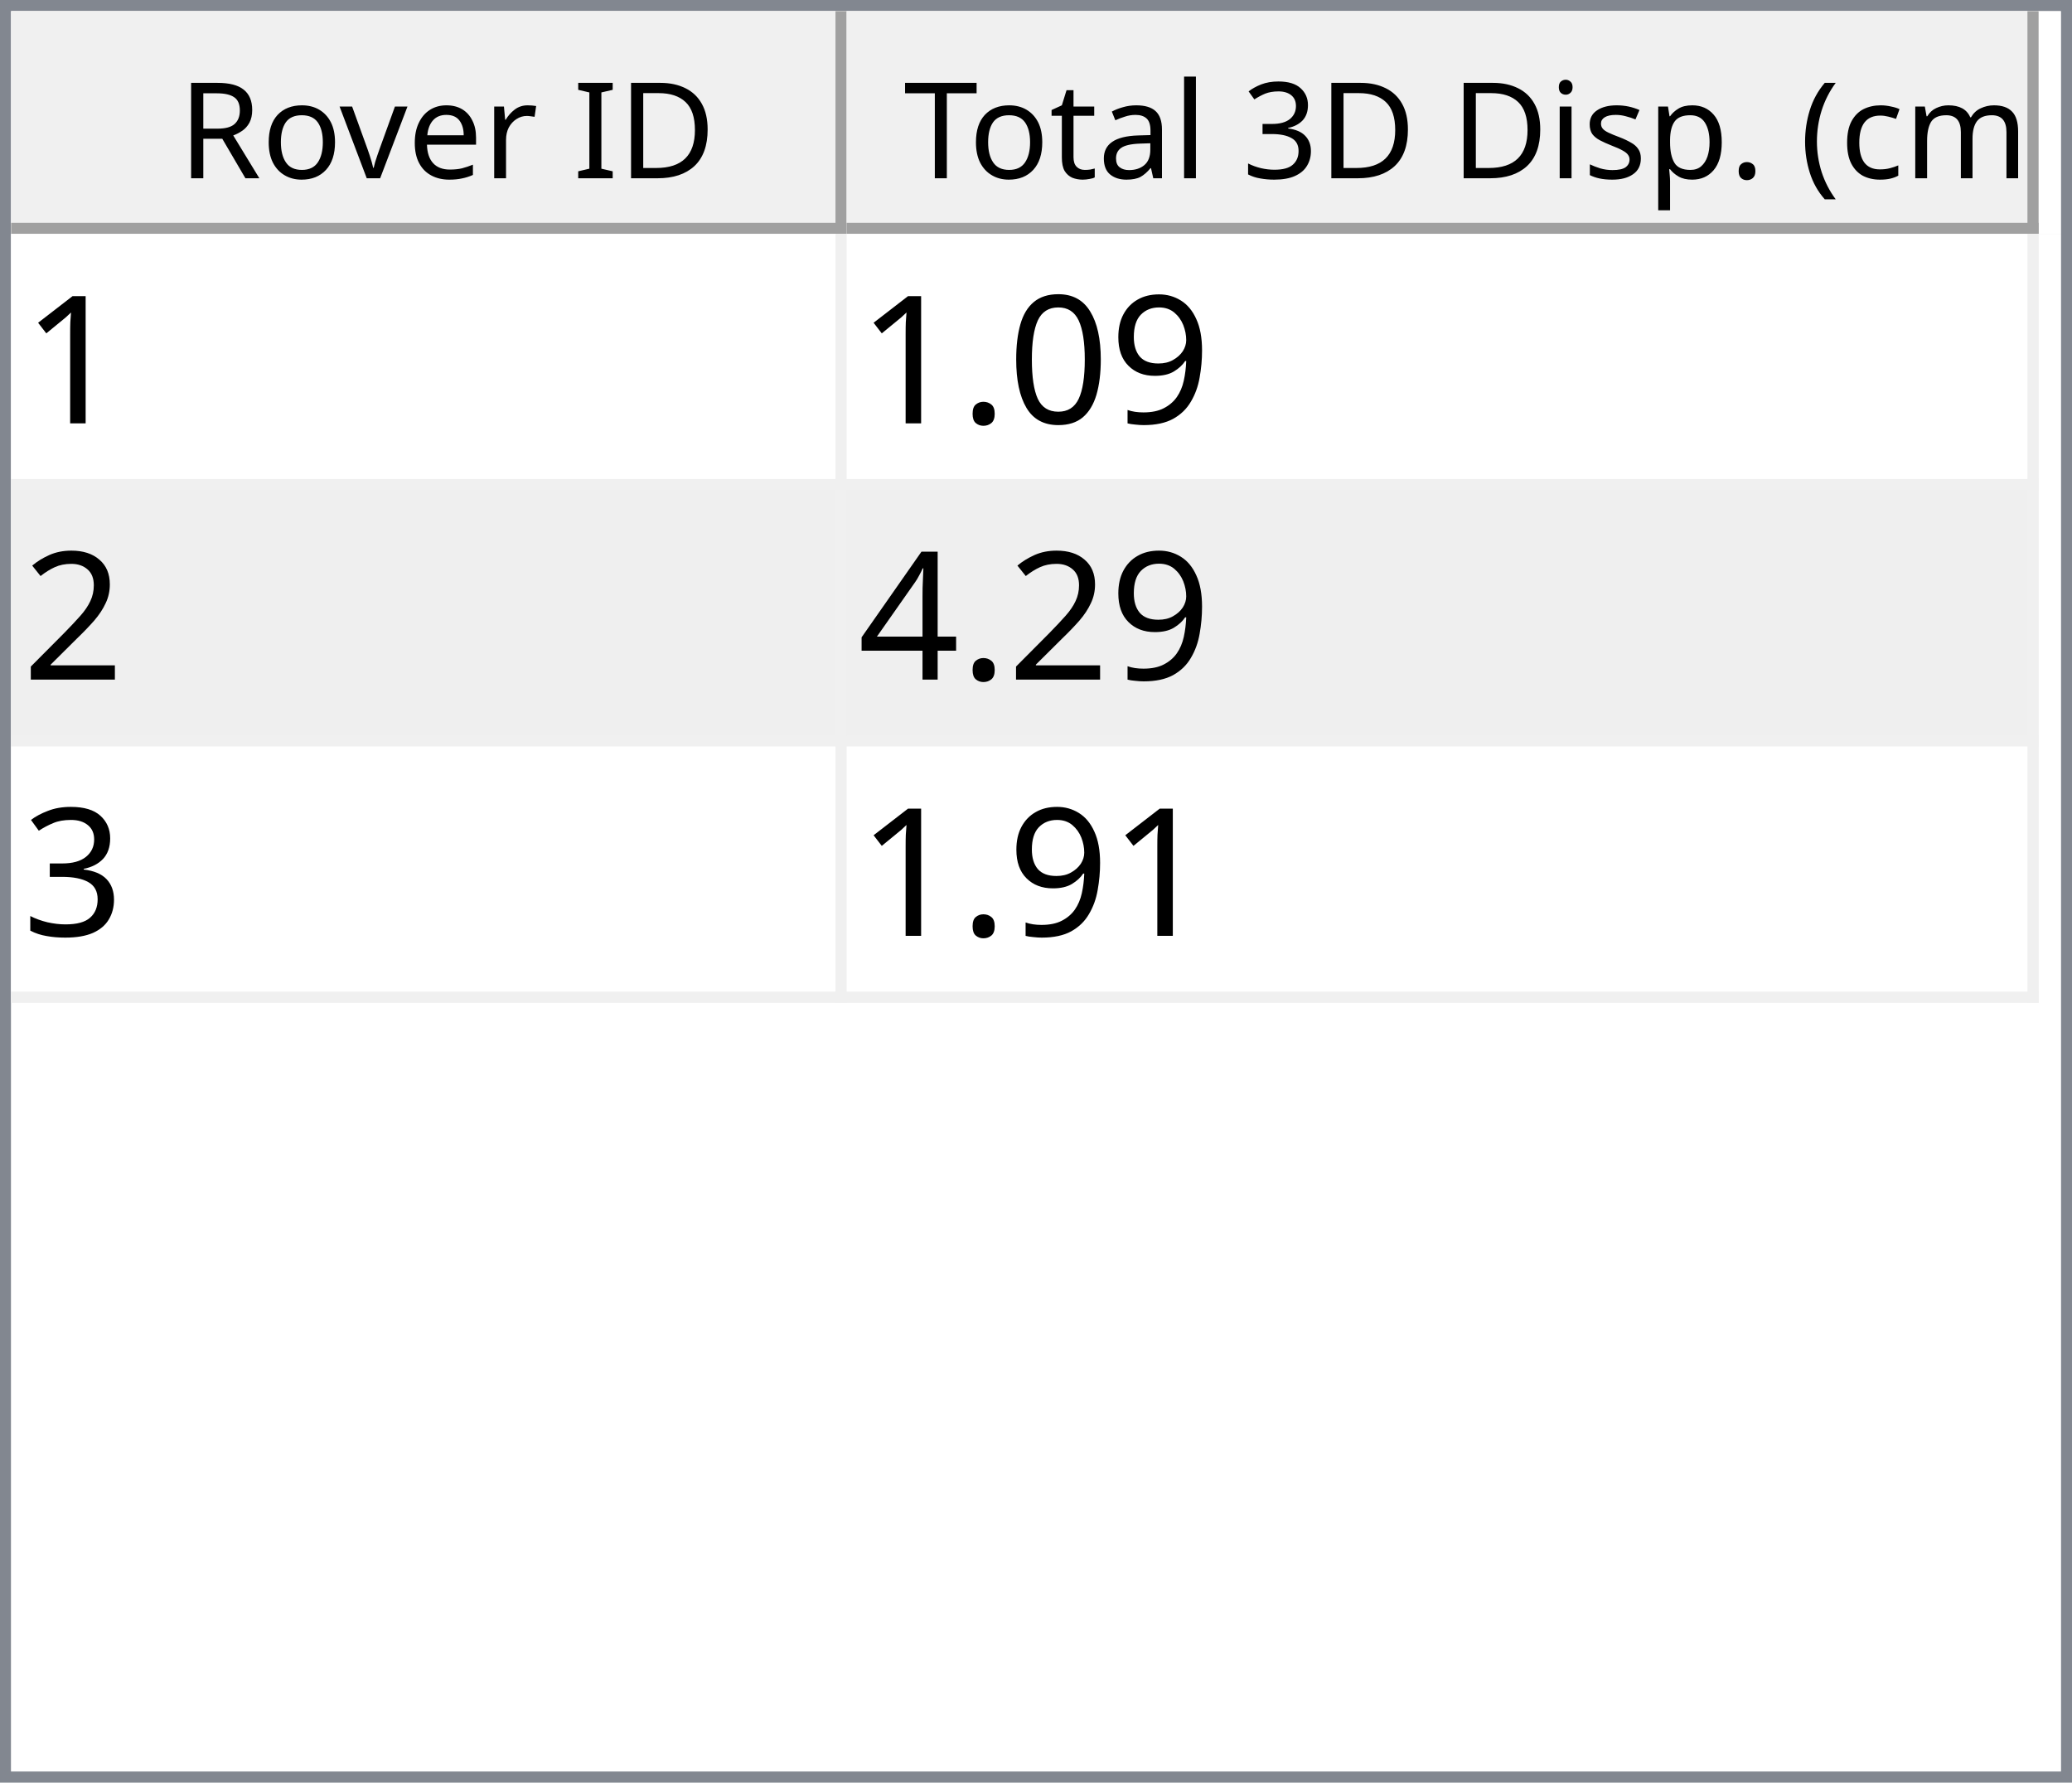
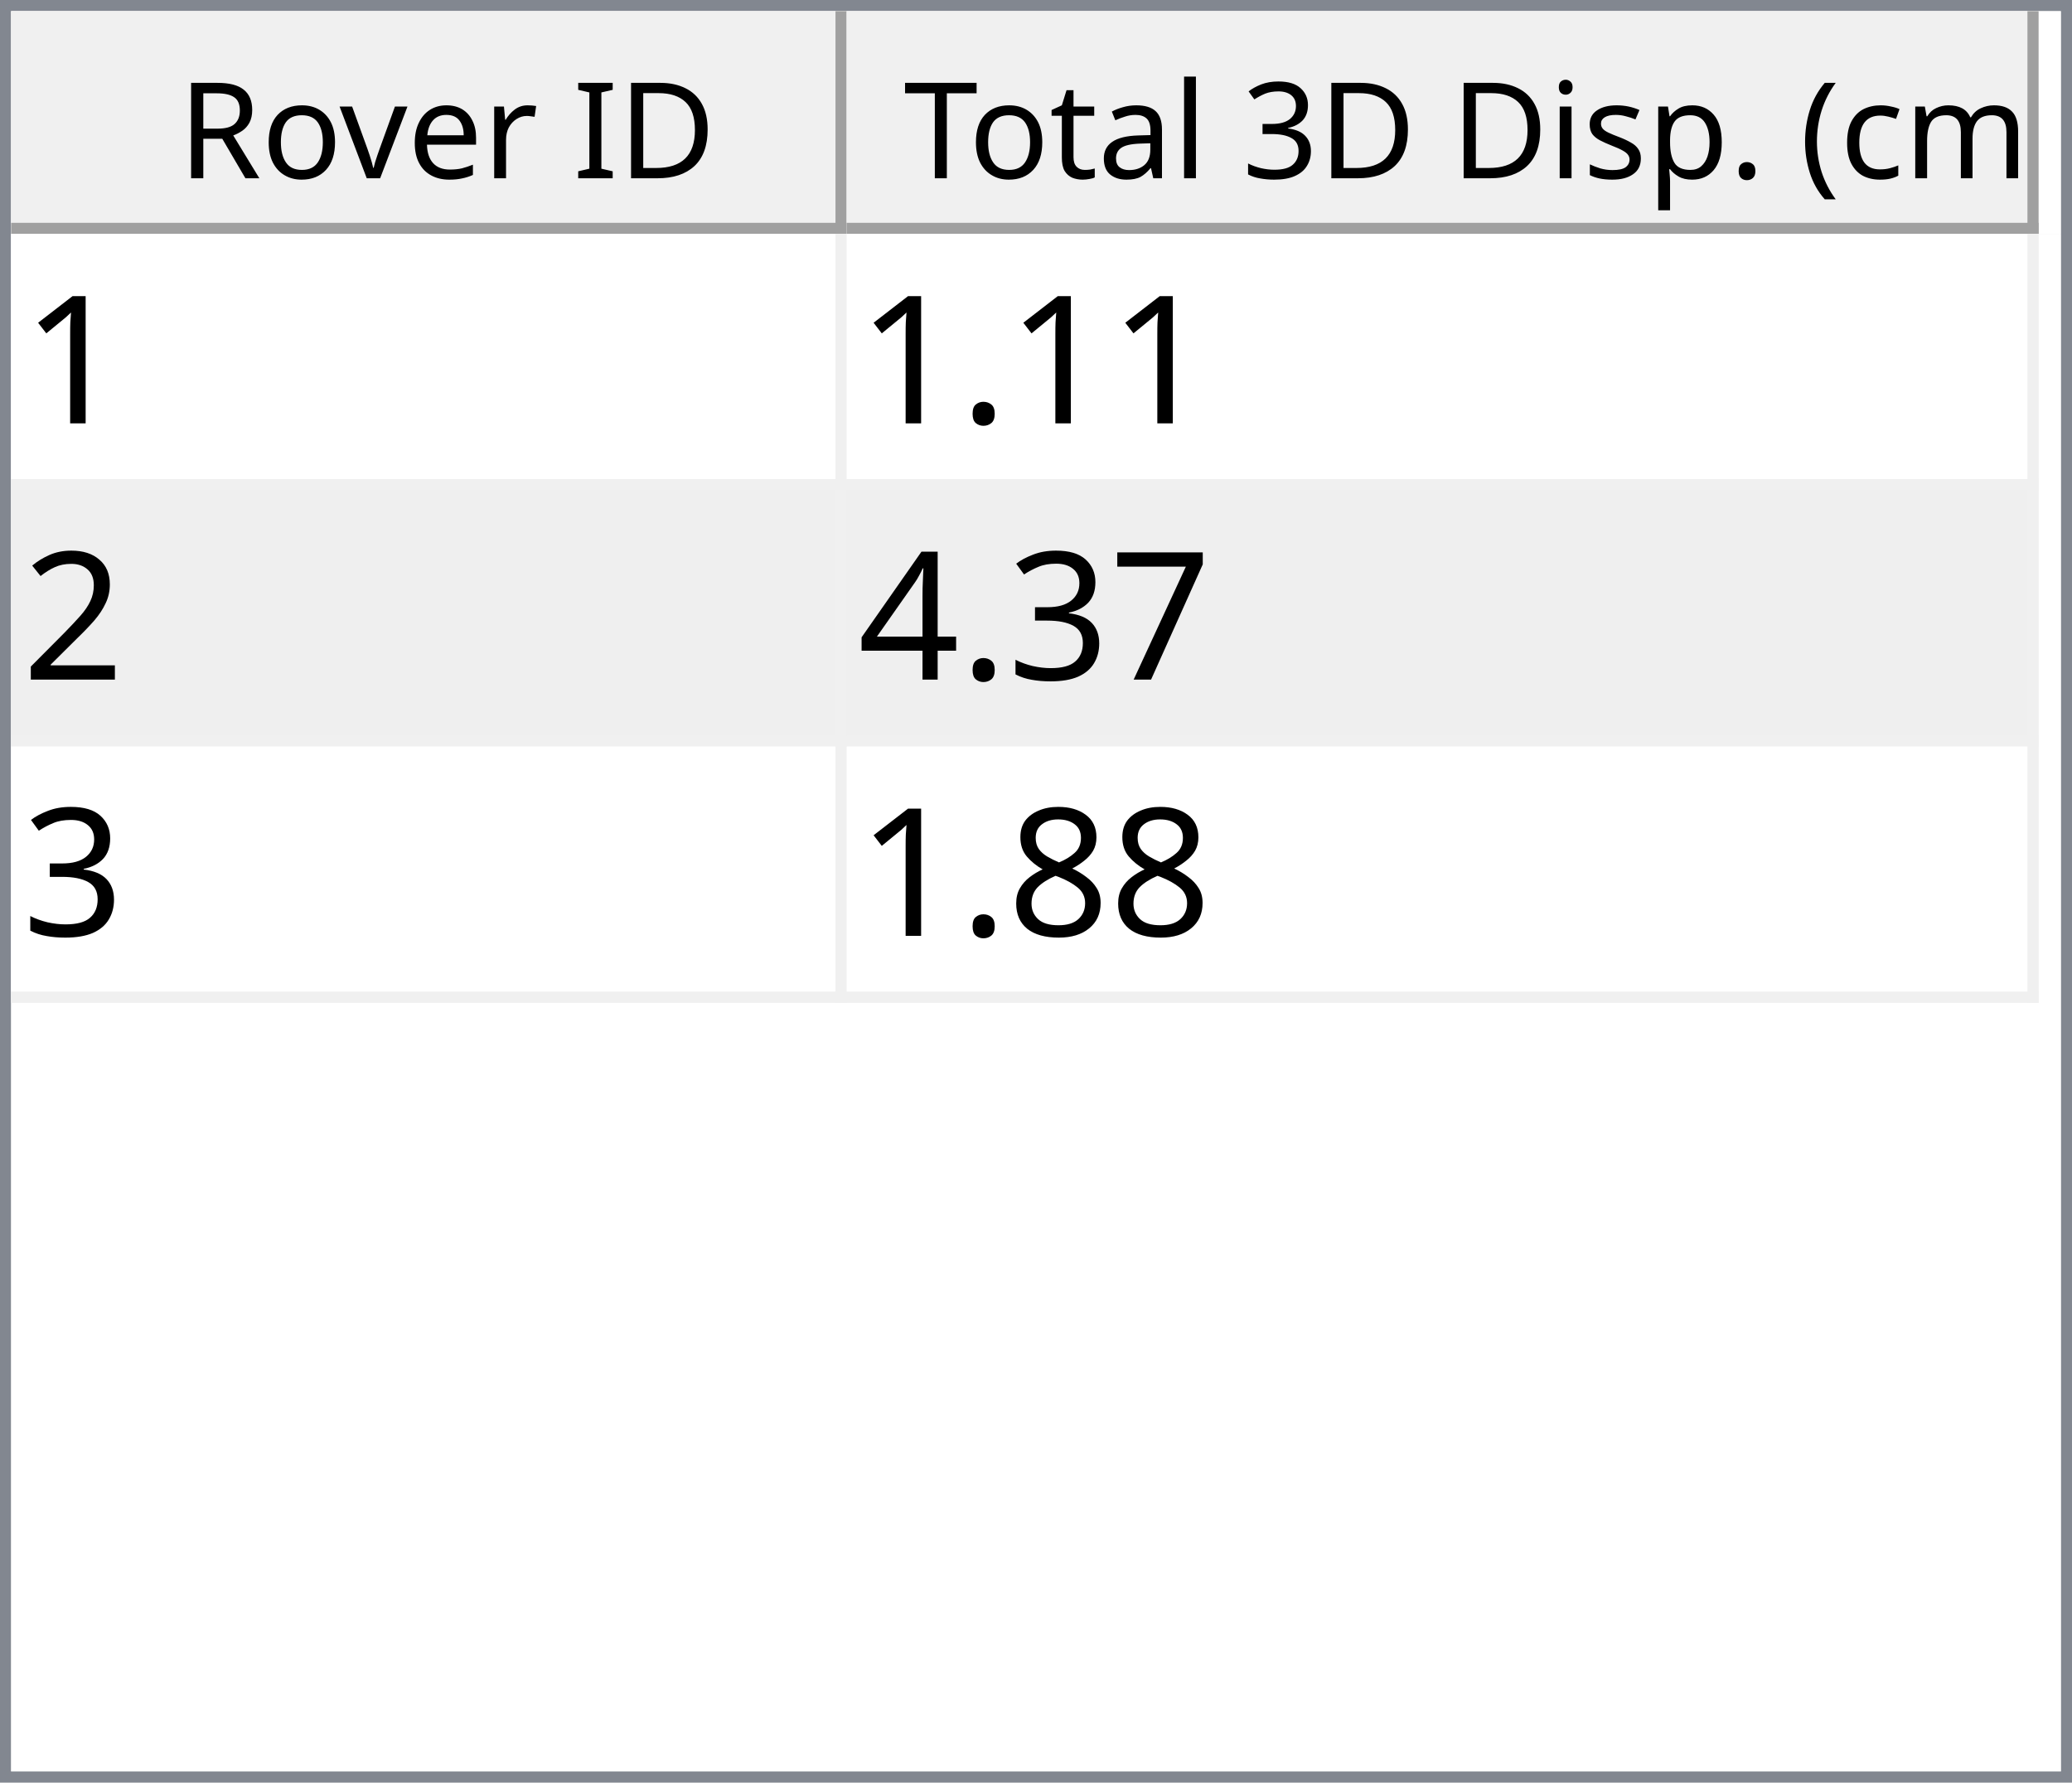
<svg xmlns="http://www.w3.org/2000/svg" style="fill-opacity:1; color-rendering:auto; color-interpolation:auto; text-rendering:auto; stroke:black; stroke-linecap:square; stroke-miterlimit:10; shape-rendering:auto; stroke-opacity:1; fill:black; stroke-dasharray:none; font-weight:normal; stroke-width:1; font-family:'Dialog'; font-style:normal; stroke-linejoin:miter; font-size:12px; stroke-dashoffset:0; image-rendering:auto;" width="186" height="160">
  <defs id="genericDefs" />
  <g>
    <defs id="defs1">
      <clipPath clipPathUnits="userSpaceOnUse" id="clipPath1">
        <path d="M0 0 L186 0 L186 160 L0 160 L0 0 Z" />
      </clipPath>
      <clipPath clipPathUnits="userSpaceOnUse" id="clipPath2">
        <path d="M0 0 L0 160 L186 160 L186 0 Z" />
      </clipPath>
      <clipPath clipPathUnits="userSpaceOnUse" id="clipPath3">
        <path d="M0 0 L0 20 L184 20 L184 0 Z" />
      </clipPath>
      <clipPath clipPathUnits="userSpaceOnUse" id="clipPath4">
        <path d="M0 0 L0 20 L75 20 L75 0 Z" />
      </clipPath>
      <clipPath clipPathUnits="userSpaceOnUse" id="clipPath5">
        <path d="M1 1 L1 19 L74 19 L74 1 Z" />
      </clipPath>
      <clipPath clipPathUnits="userSpaceOnUse" id="clipPath6">
        <path d="M0 0 L0 18 L73 18 L73 0 Z" />
      </clipPath>
      <clipPath clipPathUnits="userSpaceOnUse" id="clipPath7">
        <path d="M-0.5 -0.5 L-0.5 19.5 L74.5 19.5 L74.5 -0.5 Z" />
      </clipPath>
      <clipPath clipPathUnits="userSpaceOnUse" id="clipPath8">
        <path d="M0 0 L0 20 L107 20 L107 0 Z" />
      </clipPath>
      <clipPath clipPathUnits="userSpaceOnUse" id="clipPath9">
        <path d="M1 1 L1 19 L106 19 L106 1 Z" />
      </clipPath>
      <clipPath clipPathUnits="userSpaceOnUse" id="clipPath10">
        <path d="M0 0 L0 18 L105 18 L105 0 Z" />
      </clipPath>
      <clipPath clipPathUnits="userSpaceOnUse" id="clipPath11">
        <path d="M-0.5 -0.5 L-0.5 19.5 L106.5 19.5 L106.5 -0.5 Z" />
      </clipPath>
      <clipPath clipPathUnits="userSpaceOnUse" id="clipPath12">
        <path d="M0 0 L0 138 L184 138 L184 0 Z" />
      </clipPath>
      <clipPath clipPathUnits="userSpaceOnUse" id="clipPath13">
        <path d="M0 0 L0 69 L182 69 L182 0 Z" />
      </clipPath>
      <clipPath clipPathUnits="userSpaceOnUse" id="clipPath14">
        <path d="M-0.5 -0.5 L-0.5 68.5 L181.5 68.5 L181.5 -0.5 Z" />
      </clipPath>
      <clipPath clipPathUnits="userSpaceOnUse" id="clipPath15">
        <path d="M0 0 L0 22 L74 22 L74 0 Z" />
      </clipPath>
      <clipPath clipPathUnits="userSpaceOnUse" id="clipPath16">
        <path d="M0 0 L0 22 L106 22 L106 0 Z" />
      </clipPath>
      <font horiz-adv-x="64.551" id="font1">
        <font-face ascent="107.91" descent="25.098" units-per-em="100" style="font-style:normal; font-family:Segoe UI; font-weight:normal;" />
        <missing-glyph horiz-adv-x="64.551" d="M8.109 0 L8.109 68.266 L56.453 68.266 L56.453 0 L8.109 0 ZM15.328 7.234 L49.219 7.234 L49.219 61.031 L15.328 61.031 L15.328 7.234 Z" />
        <glyph unicode="D" horiz-adv-x="70.117" d="M9.188 0 L9.188 70.016 L28.516 70.016 Q65.531 70.016 65.531 35.891 Q65.531 19.672 55.25 9.836 Q44.969 0 27.734 0 L9.188 0 ZM17.391 62.594 L17.391 7.422 L27.828 7.422 Q41.609 7.422 49.273 14.797 Q56.938 22.172 56.938 35.688 Q56.938 62.594 28.328 62.594 L17.391 62.594 Z" />
        <glyph unicode="I" horiz-adv-x="26.611" d="M17.391 0 L9.188 0 L9.188 70.016 L17.391 70.016 L17.391 0 Z" />
        <glyph unicode=" " horiz-adv-x="27.393" d="" />
        <glyph unicode="r" horiz-adv-x="34.766" d="M34.188 41.891 Q32.078 43.5 28.125 43.5 Q23 43.5 19.555 38.672 Q16.109 33.844 16.109 25.484 L16.109 0 L8.109 0 L8.109 50 L16.109 50 L16.109 39.703 L16.312 39.703 Q18.016 44.969 21.531 47.922 Q25.047 50.875 29.391 50.875 Q32.516 50.875 34.188 50.203 L34.188 41.891 Z" />
        <glyph unicode="e" horiz-adv-x="52.295" d="M48.297 23 L12.984 23 Q13.188 14.656 17.484 10.109 Q21.781 5.562 29.297 5.562 Q37.75 5.562 44.828 11.141 L44.828 3.609 Q38.234 -1.172 27.391 -1.172 Q16.797 -1.172 10.742 5.641 Q4.688 12.453 4.688 24.812 Q4.688 36.469 11.305 43.82 Q17.922 51.172 27.734 51.172 Q37.547 51.172 42.922 44.828 Q48.297 38.484 48.297 27.203 L48.297 23 ZM40.094 29.781 Q40.047 36.719 36.75 40.578 Q33.453 44.438 27.594 44.438 Q21.922 44.438 17.969 40.383 Q14.016 36.328 13.094 29.781 L40.094 29.781 Z" />
        <glyph unicode="v" horiz-adv-x="47.9" d="M47.406 50 L27.484 0 L19.625 0 L0.688 50 L9.469 50 L22.172 13.672 Q23.578 9.672 23.922 6.688 L24.125 6.688 Q24.609 10.453 25.688 13.484 L38.969 50 L47.406 50 Z" />
        <glyph unicode="o" horiz-adv-x="58.594" d="M29 -1.172 Q17.922 -1.172 11.305 5.836 Q4.688 12.844 4.688 24.422 Q4.688 37.016 11.57 44.094 Q18.453 51.172 30.172 51.172 Q41.359 51.172 47.633 44.289 Q53.906 37.406 53.906 25.203 Q53.906 13.234 47.141 6.031 Q40.375 -1.172 29 -1.172 ZM29.594 44.438 Q21.875 44.438 17.383 39.188 Q12.891 33.938 12.891 24.703 Q12.891 15.828 17.43 10.695 Q21.969 5.562 29.594 5.562 Q37.359 5.562 41.531 10.594 Q45.703 15.625 45.703 24.906 Q45.703 34.281 41.531 39.359 Q37.359 44.438 29.594 44.438 Z" />
        <glyph unicode="R" horiz-adv-x="59.814" d="M59.375 0 L49.609 0 L37.891 19.625 Q36.281 22.359 34.766 24.289 Q33.25 26.219 31.664 27.438 Q30.078 28.656 28.25 29.219 Q26.422 29.781 24.125 29.781 L17.391 29.781 L17.391 0 L9.188 0 L9.188 70.016 L30.078 70.016 Q34.672 70.016 38.555 68.867 Q42.438 67.719 45.289 65.375 Q48.141 63.031 49.758 59.547 Q51.375 56.062 51.375 51.375 Q51.375 47.703 50.273 44.656 Q49.172 41.609 47.148 39.211 Q45.125 36.812 42.266 35.133 Q39.406 33.453 35.844 32.516 L35.844 32.328 Q37.594 31.547 38.891 30.547 Q40.188 29.547 41.359 28.18 Q42.531 26.812 43.68 25.078 Q44.828 23.344 46.234 21.047 L59.375 0 ZM17.391 62.594 L17.391 37.203 L28.516 37.203 Q31.594 37.203 34.203 38.133 Q36.812 39.062 38.719 40.797 Q40.625 42.531 41.703 45.047 Q42.781 47.562 42.781 50.688 Q42.781 56.297 39.141 59.445 Q35.5 62.594 28.609 62.594 L17.391 62.594 Z" />
        <glyph unicode=")" horiz-adv-x="30.176" d="M8.297 -15.922 L1.172 -15.922 Q16.406 2.344 16.406 26.812 Q16.406 51.469 1.078 70.016 L8.297 70.016 Q23.531 52.156 23.531 26.703 Q23.531 1.375 8.297 -15.922 Z" />
        <glyph unicode="m" horiz-adv-x="86.133" d="M79.109 0 L71.094 0 L71.094 28.719 Q71.094 37.016 68.531 40.727 Q65.969 44.438 59.906 44.438 Q54.781 44.438 51.195 39.75 Q47.609 35.062 47.609 28.516 L47.609 0 L39.594 0 L39.594 29.688 Q39.594 44.438 28.219 44.438 Q22.953 44.438 19.531 40.016 Q16.109 35.594 16.109 28.516 L16.109 0 L8.109 0 L8.109 50 L16.109 50 L16.109 42.094 L16.312 42.094 Q21.625 51.172 31.844 51.172 Q36.969 51.172 40.773 48.312 Q44.578 45.453 46 40.828 Q51.562 51.172 62.594 51.172 Q79.109 51.172 79.109 30.812 L79.109 0 Z" />
        <glyph unicode="c" horiz-adv-x="46.191" d="M42.188 2.297 Q36.422 -1.172 28.516 -1.172 Q17.828 -1.172 11.258 5.789 Q4.688 12.75 4.688 23.828 Q4.688 36.188 11.766 43.68 Q18.844 51.172 30.672 51.172 Q37.25 51.172 42.281 48.734 L42.281 40.531 Q36.719 44.438 30.375 44.438 Q22.703 44.438 17.797 38.945 Q12.891 33.453 12.891 24.516 Q12.891 15.719 17.508 10.641 Q22.125 5.562 29.891 5.562 Q36.422 5.562 42.188 9.906 L42.188 2.297 Z" />
        <glyph unicode="(" horiz-adv-x="30.176" d="M29.109 -15.922 L21.969 -15.922 Q6.844 1.375 6.844 26.703 Q6.844 52.156 21.969 70.016 L29.203 70.016 Q13.875 51.469 13.875 26.812 Q13.875 2.344 29.109 -15.922 Z" />
        <glyph unicode="." horiz-adv-x="21.68" d="M10.891 -1.078 Q8.641 -1.078 7.055 0.539 Q5.469 2.156 5.469 4.391 Q5.469 6.641 7.055 8.273 Q8.641 9.906 10.891 9.906 Q13.188 9.906 14.797 8.273 Q16.406 6.641 16.406 4.391 Q16.406 2.156 14.797 0.539 Q13.188 -1.078 10.891 -1.078 Z" />
        <glyph unicode="p" horiz-adv-x="58.789" d="M16.312 7.234 L16.109 7.234 L16.109 -23 L8.109 -23 L8.109 50 L16.109 50 L16.109 41.219 L16.312 41.219 Q22.219 51.172 33.594 51.172 Q43.266 51.172 48.688 44.461 Q54.109 37.75 54.109 26.469 Q54.109 13.922 48 6.375 Q41.891 -1.172 31.297 -1.172 Q21.578 -1.172 16.312 7.234 ZM16.109 27.391 L16.109 20.406 Q16.109 14.203 20.141 9.883 Q24.172 5.562 30.375 5.562 Q37.641 5.562 41.773 11.133 Q45.906 16.703 45.906 26.609 Q45.906 34.969 42.047 39.703 Q38.188 44.438 31.594 44.438 Q24.609 44.438 20.359 39.578 Q16.109 34.719 16.109 27.391 Z" />
        <glyph unicode="s" horiz-adv-x="42.432" d="M5.078 1.812 L5.078 10.406 Q11.625 5.562 19.484 5.562 Q30.031 5.562 30.031 12.594 Q30.031 14.594 29.125 15.992 Q28.219 17.391 26.68 18.461 Q25.141 19.531 23.07 20.383 Q21 21.234 18.609 22.172 Q15.281 23.484 12.766 24.828 Q10.25 26.172 8.57 27.859 Q6.891 29.547 6.031 31.695 Q5.172 33.844 5.172 36.719 Q5.172 40.234 6.789 42.945 Q8.406 45.656 11.086 47.484 Q13.766 49.312 17.211 50.242 Q20.656 51.172 24.312 51.172 Q30.812 51.172 35.938 48.922 L35.938 40.828 Q30.422 44.438 23.25 44.438 Q21 44.438 19.195 43.922 Q17.391 43.406 16.094 42.477 Q14.797 41.547 14.086 40.258 Q13.375 38.969 13.375 37.406 Q13.375 35.453 14.086 34.133 Q14.797 32.812 16.164 31.789 Q17.531 30.766 19.484 29.938 Q21.438 29.109 23.922 28.125 Q27.25 26.859 29.883 25.516 Q32.516 24.172 34.375 22.484 Q36.234 20.797 37.234 18.602 Q38.234 16.406 38.234 13.375 Q38.234 9.672 36.602 6.938 Q34.969 4.203 32.234 2.398 Q29.5 0.594 25.93 -0.289 Q22.359 -1.172 18.453 -1.172 Q10.75 -1.172 5.078 1.812 Z" />
        <glyph unicode="i" horiz-adv-x="24.219" d="M12.203 62.703 Q10.062 62.703 8.547 64.164 Q7.031 65.625 7.031 67.875 Q7.031 70.125 8.547 71.609 Q10.062 73.094 12.203 73.094 Q14.406 73.094 15.945 71.609 Q17.484 70.125 17.484 67.875 Q17.484 65.719 15.945 64.211 Q14.406 62.703 12.203 62.703 ZM16.109 0 L8.109 0 L8.109 50 L16.109 50 L16.109 0 Z" />
        <glyph unicode="3" horiz-adv-x="53.906" d="M46.531 19.828 Q46.531 15.094 44.75 11.211 Q42.969 7.328 39.719 4.57 Q36.469 1.812 31.93 0.297 Q27.391 -1.219 21.922 -1.219 Q11.922 -1.219 6 2.594 L6 11.188 Q13.094 5.609 22.219 5.609 Q25.875 5.609 28.828 6.539 Q31.781 7.469 33.906 9.227 Q36.031 10.984 37.18 13.477 Q38.328 15.969 38.328 19.094 Q38.328 32.812 18.797 32.812 L12.984 32.812 L12.984 39.594 L18.5 39.594 Q35.797 39.594 35.797 52.484 Q35.797 64.406 22.609 64.406 Q15.188 64.406 8.688 59.422 L8.688 67.188 Q15.375 71.188 24.609 71.188 Q29 71.188 32.57 69.969 Q36.141 68.75 38.68 66.555 Q41.219 64.359 42.609 61.281 Q44 58.203 44 54.5 Q44 40.672 30.031 36.719 L30.031 36.531 Q33.594 36.141 36.625 34.797 Q39.656 33.453 41.852 31.305 Q44.047 29.156 45.289 26.25 Q46.531 23.344 46.531 19.828 Z" />
        <glyph unicode="l" horiz-adv-x="24.219" d="M16.109 0 L8.109 0 L8.109 74.031 L16.109 74.031 L16.109 0 Z" />
        <glyph unicode="a" horiz-adv-x="50.879" d="M43.891 0 L35.891 0 L35.891 7.812 L35.688 7.812 Q30.469 -1.172 20.312 -1.172 Q12.844 -1.172 8.617 2.781 Q4.391 6.734 4.391 13.281 Q4.391 27.297 20.906 29.594 L35.891 31.688 Q35.891 44.438 25.594 44.438 Q16.547 44.438 9.281 38.281 L9.281 46.484 Q16.656 51.172 26.266 51.172 Q43.891 51.172 43.891 32.516 L43.891 0 ZM35.891 25.297 L23.828 23.641 Q18.266 22.859 15.43 20.875 Q12.594 18.891 12.594 13.875 Q12.594 10.203 15.211 7.883 Q17.828 5.562 22.172 5.562 Q28.125 5.562 32.008 9.742 Q35.891 13.922 35.891 20.312 L35.891 25.297 Z" />
        <glyph unicode="t" horiz-adv-x="33.887" d="M31.297 0.484 Q28.469 -1.078 23.828 -1.078 Q10.688 -1.078 10.688 13.578 L10.688 43.172 L2.094 43.172 L2.094 50 L10.688 50 L10.688 62.203 L18.703 64.797 L18.703 50 L31.297 50 L31.297 43.172 L18.703 43.172 L18.703 14.984 Q18.703 9.969 20.414 7.82 Q22.125 5.672 26.078 5.672 Q29.109 5.672 31.297 7.328 L31.297 0.484 Z" />
        <glyph unicode="T" horiz-adv-x="52.393" d="M50.594 62.594 L30.375 62.594 L30.375 0 L22.172 0 L22.172 62.594 L2 62.594 L2 70.016 L50.594 70.016 L50.594 62.594 Z" />
      </font>
      <font horiz-adv-x="75.0" id="font2">
        <font-face ascent="100.537" descent="21.973" units-per-em="100" style="font-style:normal; font-family:sans-serif; font-weight:normal;" />
        <missing-glyph horiz-adv-x="75.0" d="M12.5 0 L12.5 62.5 L62.5 62.5 L62.5 0 L12.5 0 ZM14.062 1.562 L60.938 1.562 L60.938 60.938 L14.062 60.938 L14.062 1.562 Z" />
        <glyph unicode="1" horiz-adv-x="55.615" d="M37.25 0 L28.469 0 L28.469 56 Q25.297 52.984 20.141 49.953 Q14.984 46.922 10.891 45.406 L10.891 53.906 Q18.266 57.375 23.781 62.305 Q29.297 67.234 31.594 71.875 L37.25 71.875 L37.25 0 Z" />
-         <glyph unicode="9" horiz-adv-x="55.615" d="M5.469 16.547 L13.922 17.328 Q14.984 11.375 18.016 8.688 Q21.047 6 25.781 6 Q29.828 6 32.883 7.859 Q35.938 9.719 37.891 12.82 Q39.844 15.922 41.164 21.195 Q42.484 26.469 42.484 31.938 Q42.484 32.516 42.438 33.688 Q39.797 29.5 35.234 26.883 Q30.672 24.266 25.344 24.266 Q16.453 24.266 10.305 30.711 Q4.156 37.156 4.156 47.703 Q4.156 58.594 10.578 65.234 Q17 71.875 26.656 71.875 Q33.641 71.875 39.43 68.117 Q45.219 64.359 48.219 57.398 Q51.219 50.438 51.219 37.25 Q51.219 23.531 48.242 15.406 Q45.266 7.281 39.383 3.031 Q33.5 -1.219 25.594 -1.219 Q17.188 -1.219 11.867 3.445 Q6.547 8.109 5.469 16.547 ZM41.453 48.141 Q41.453 55.719 37.43 60.156 Q33.406 64.594 27.734 64.594 Q21.875 64.594 17.531 59.812 Q13.188 55.031 13.188 47.406 Q13.188 40.578 17.312 36.305 Q21.438 32.031 27.484 32.031 Q33.594 32.031 37.523 36.305 Q41.453 40.578 41.453 48.141 Z" />
-         <glyph unicode="0" horiz-adv-x="55.615" d="M4.156 35.297 Q4.156 48 6.766 55.742 Q9.375 63.484 14.523 67.68 Q19.672 71.875 27.484 71.875 Q33.25 71.875 37.594 69.555 Q41.938 67.234 44.773 62.867 Q47.609 58.5 49.219 52.227 Q50.828 45.953 50.828 35.297 Q50.828 22.703 48.242 14.969 Q45.656 7.234 40.508 3.008 Q35.359 -1.219 27.484 -1.219 Q17.141 -1.219 11.234 6.203 Q4.156 15.141 4.156 35.297 ZM13.188 35.297 Q13.188 17.672 17.312 11.836 Q21.438 6 27.484 6 Q33.547 6 37.672 11.859 Q41.797 17.719 41.797 35.297 Q41.797 52.984 37.672 58.789 Q33.547 64.594 27.391 64.594 Q21.344 64.594 17.719 59.469 Q13.188 52.938 13.188 35.297 Z" />
        <glyph unicode="." horiz-adv-x="27.783" d="M9.078 0 L9.078 10.016 L19.094 10.016 L19.094 0 L9.078 0 Z" />
        <glyph unicode="2" horiz-adv-x="55.615" d="M50.344 8.453 L50.344 0 L3.031 0 Q2.938 3.172 4.047 6.109 Q5.859 10.938 9.836 15.625 Q13.812 20.312 21.344 26.469 Q33.016 36.031 37.117 41.625 Q41.219 47.219 41.219 52.203 Q41.219 57.422 37.477 61.008 Q33.734 64.594 27.734 64.594 Q21.391 64.594 17.578 60.789 Q13.766 56.984 13.719 50.25 L4.688 51.172 Q5.609 61.281 11.664 66.578 Q17.719 71.875 27.938 71.875 Q38.234 71.875 44.242 66.164 Q50.25 60.453 50.25 52 Q50.25 47.703 48.492 43.555 Q46.734 39.406 42.656 34.812 Q38.578 30.219 29.109 22.219 Q21.188 15.578 18.945 13.211 Q16.703 10.844 15.234 8.453 L50.344 8.453 Z" />
+         <glyph unicode="7" horiz-adv-x="55.615" d="M4.734 62.203 L4.734 70.656 L51.078 70.656 L51.078 63.812 Q44.234 56.547 37.523 44.484 Q30.812 32.422 27.156 19.672 Q24.516 10.688 23.781 0 L14.75 0 Q14.891 8.453 18.062 20.414 Q21.234 32.375 27.172 43.484 Q33.109 54.594 39.797 62.203 L4.734 62.203 Z" />
+         <glyph unicode="3" horiz-adv-x="55.615" d="M4.203 18.891 L12.984 20.062 Q14.5 12.594 18.141 9.297 Q21.781 6 27 6 Q33.203 6 37.477 10.297 Q41.75 14.594 41.75 20.953 Q41.75 27 37.797 30.93 Q33.844 34.859 27.734 34.859 Q25.25 34.859 21.531 33.891 L22.516 41.609 Q23.391 41.5 23.922 41.5 Q29.547 41.5 34.039 44.43 Q38.531 47.359 38.531 53.469 Q38.531 58.297 35.258 61.477 Q31.984 64.656 26.812 64.656 Q21.688 64.656 18.266 61.43 Q14.844 58.203 13.875 51.766 L5.078 53.328 Q6.688 62.156 12.398 67.016 Q18.109 71.875 26.609 71.875 Q32.469 71.875 37.398 69.359 Q42.328 66.844 44.945 62.5 Q47.562 58.156 47.562 53.266 Q47.562 48.641 45.07 44.828 Q42.578 41.016 37.703 38.766 Q44.047 37.312 47.562 32.695 Q51.078 28.078 51.078 21.141 Q51.078 11.766 44.242 5.25 Q37.406 -1.266 26.953 -1.266 Q17.531 -1.266 11.305 4.352 Q5.078 9.969 4.203 18.891 Z" />
        <glyph unicode="4" horiz-adv-x="55.615" d="M32.328 0 L32.328 17.141 L1.266 17.141 L1.266 25.203 L33.938 71.578 L41.109 71.578 L41.109 25.203 L50.781 25.203 L50.781 17.141 L41.109 17.141 L41.109 0 L32.328 0 ZM32.328 25.203 L32.328 57.469 L9.906 25.203 L32.328 25.203 Z" />
-         <glyph unicode="3" horiz-adv-x="55.615" d="M4.203 18.891 L12.984 20.062 Q14.5 12.594 18.141 9.297 Q21.781 6 27 6 Q33.203 6 37.477 10.297 Q41.75 14.594 41.75 20.953 Q41.75 27 37.797 30.93 Q33.844 34.859 27.734 34.859 Q25.25 34.859 21.531 33.891 L22.516 41.609 Q23.391 41.5 23.922 41.5 Q29.547 41.5 34.039 44.43 Q38.531 47.359 38.531 53.469 Q38.531 58.297 35.258 61.477 Q31.984 64.656 26.812 64.656 Q21.688 64.656 18.266 61.43 Q14.844 58.203 13.875 51.766 L5.078 53.328 Q6.688 62.156 12.398 67.016 Q18.109 71.875 26.609 71.875 Q32.469 71.875 37.398 69.359 Q42.328 66.844 44.945 62.5 Q47.562 58.156 47.562 53.266 Q47.562 48.641 45.07 44.828 Q42.578 41.016 37.703 38.766 Q44.047 37.312 47.562 32.695 Q51.078 28.078 51.078 21.141 Q51.078 11.766 44.242 5.25 Q37.406 -1.266 26.953 -1.266 Q17.531 -1.266 11.305 4.352 Q5.078 9.969 4.203 18.891 Z" />
+         <glyph unicode="8" horiz-adv-x="55.615" d="M17.672 38.812 Q12.203 40.828 9.57 44.539 Q6.938 48.25 6.938 53.422 Q6.938 61.234 12.555 66.555 Q18.172 71.875 27.484 71.875 Q36.859 71.875 42.578 66.43 Q48.297 60.984 48.297 53.172 Q48.297 48.188 45.68 44.508 Q43.062 40.828 37.75 38.812 Q44.344 36.672 47.781 31.883 Q51.219 27.094 51.219 20.453 Q51.219 11.281 44.727 5.031 Q38.234 -1.219 27.641 -1.219 Q17.047 -1.219 10.547 5.055 Q4.047 11.328 4.047 20.703 Q4.047 27.688 7.594 32.398 Q11.141 37.109 17.672 38.812 ZM15.922 53.719 Q15.922 48.641 19.195 45.414 Q22.469 42.188 27.688 42.188 Q32.766 42.188 36.016 45.383 Q39.266 48.578 39.266 53.219 Q39.266 58.062 35.914 61.359 Q32.562 64.656 27.594 64.656 Q22.562 64.656 19.242 61.43 Q15.922 58.203 15.922 53.719 ZM13.094 20.656 Q13.094 16.891 14.875 13.375 Q16.656 9.859 20.172 7.93 Q23.688 6 27.734 6 Q34.031 6 38.133 10.055 Q42.234 14.109 42.234 20.359 Q42.234 26.703 38.016 30.859 Q33.797 35.016 27.438 35.016 Q21.234 35.016 17.164 30.914 Q13.094 26.812 13.094 20.656 Z" />
      </font>
    </defs>
    <g style="fill:white; stroke:white;">
      <rect x="0" y="0" width="186" style="clip-path:url(#clipPath1); stroke:none;" height="160" />
    </g>
    <g style="fill:white; text-rendering:optimizeSpeed; color-rendering:optimizeSpeed; image-rendering:optimizeSpeed; shape-rendering:crispEdges; stroke:white; color-interpolation:sRGB;">
      <rect x="0" width="186" height="160" y="0" style="stroke:none;" />
      <path style="stroke:none;" d="M0 160 L186 160 L186 0 L0 0 Z" />
    </g>
    <g style="fill:rgb(240,240,240); font-family:'Segoe UI'; stroke:rgb(240,240,240);">
      <rect x="0" y="0" width="186" style="clip-path:url(#clipPath2); stroke:none;" height="160" />
    </g>
    <g style="fill:rgb(130,135,144); font-family:'Segoe UI'; stroke:rgb(130,135,144);">
      <path d="M0 0 L186 0 L186 160 L0 160 L0 0 ZM1 1 L185 1 L185 159 L1 159 L1 1 Z" style="fill-rule:evenodd; clip-path:url(#clipPath2); stroke:none;" />
    </g>
    <g style="fill:white; font-family:'Segoe UI'; stroke:white;" transform="translate(1,1)">
      <rect x="0" y="0" width="184" style="clip-path:url(#clipPath3); stroke:none;" height="20" />
    </g>
    <g style="fill:rgb(240,240,240); font-family:'Segoe UI'; stroke:rgb(240,240,240);" transform="translate(1,1)">
      <rect x="0" y="0" width="75" style="clip-path:url(#clipPath4); stroke:none;" height="20" />
    </g>
    <g style="font-family:'Segoe UI';" transform="translate(2,2)">
      <text x="14" xml:space="preserve" y="14" style="clip-path:url(#clipPath6); stroke:none;">Rover ID</text>
    </g>
    <g style="fill:rgb(160,160,160); font-family:'Segoe UI'; stroke:rgb(160,160,160); stroke-linejoin:bevel;" transform="translate(1.5,1.5)">
      <line x1="74" x2="74" y1="0" style="fill:none; clip-path:url(#clipPath7);" y2="19" />
    </g>
    <g style="fill:rgb(160,160,160); font-family:'Segoe UI'; stroke:rgb(160,160,160); stroke-linejoin:bevel;" transform="matrix(1,0,0,1,1,1) translate(0.5,0.5)">
      <line x1="0" x2="74" y1="19" style="fill:none; clip-path:url(#clipPath7);" y2="19" />
    </g>
    <g style="fill:rgb(240,240,240); font-family:'Segoe UI'; stroke:rgb(240,240,240);" transform="translate(76,1)">
      <rect x="0" y="0" width="107" style="clip-path:url(#clipPath8); stroke:none;" height="20" />
    </g>
    <g style="font-family:'Segoe UI';" transform="translate(77,2)">
      <text x="1" xml:space="preserve" y="14" style="clip-path:url(#clipPath10); stroke:none;"> Total 3D Disp. (cm)</text>
    </g>
    <g style="fill:rgb(160,160,160); font-family:'Segoe UI'; stroke:rgb(160,160,160); stroke-linejoin:bevel;" transform="translate(76.5,1.5)">
      <line x1="106" x2="106" y1="0" style="fill:none; clip-path:url(#clipPath11);" y2="19" />
    </g>
    <g style="fill:rgb(160,160,160); font-family:'Segoe UI'; stroke:rgb(160,160,160); stroke-linejoin:bevel;" transform="matrix(1,0,0,1,76,1) translate(0.5,0.5)">
      <line x1="0" x2="106" y1="19" style="fill:none; clip-path:url(#clipPath11);" y2="19" />
    </g>
    <g style="fill:white; font-family:'Segoe UI'; stroke:white;" transform="translate(1,21)">
      <rect x="0" y="0" width="184" style="clip-path:url(#clipPath12); stroke:none;" height="138" />
    </g>
    <g style="fill:rgb(240,240,240); font-size:16px; font-family:sans-serif; stroke:rgb(240,240,240);" transform="translate(1,21)">
      <rect x="0" y="0" width="182" style="clip-path:url(#clipPath13); stroke:none;" height="69" />
      <line transform="translate(0.5,0.5)" x1="0" x2="181" y1="22" style="clip-path:url(#clipPath14); fill:none; stroke-linejoin:bevel;" y2="22" />
    </g>
    <g transform="matrix(1,0,0,1,1,21) translate(0.5,0.5)" style="fill:rgb(240,240,240); font-size:16px; font-family:sans-serif; stroke:rgb(240,240,240); stroke-linejoin:bevel;">
      <line x1="0" x2="181" y1="45" style="fill:none; clip-path:url(#clipPath14);" y2="45" />
    </g>
    <g transform="matrix(1,0,0,1,1,21) translate(0.5,0.5)" style="fill:rgb(240,240,240); font-size:16px; font-family:sans-serif; stroke:rgb(240,240,240); stroke-linejoin:bevel;">
      <line x1="0" x2="181" y1="68" style="fill:none; clip-path:url(#clipPath14);" y2="68" />
    </g>
    <g transform="matrix(1,0,0,1,1,21) translate(0.5,0.5)" style="fill:rgb(240,240,240); font-size:16px; font-family:sans-serif; stroke:rgb(240,240,240); stroke-linejoin:bevel;">
      <line x1="74" x2="74" y1="0" style="fill:none; clip-path:url(#clipPath14);" y2="68" />
    </g>
    <g transform="matrix(1,0,0,1,1,21) translate(0.5,0.5)" style="fill:rgb(240,240,240); font-size:16px; font-family:sans-serif; stroke:rgb(240,240,240); stroke-linejoin:bevel;">
      <line x1="181" x2="181" y1="0" style="fill:none; clip-path:url(#clipPath14);" y2="68" />
    </g>
    <g style="fill:white; font-size:16px; font-family:sans-serif; stroke:white;" transform="matrix(1,0,0,1,1,21)">
      <rect x="0" y="0" width="74" style="clip-path:url(#clipPath15); stroke:none;" height="22" />
      <text x="1" y="17" style="fill:black; clip-path:url(#clipPath15); stroke:none;" xml:space="preserve">1</text>
    </g>
    <g style="fill:white; font-size:16px; font-family:sans-serif; stroke:white;" transform="matrix(1,0,0,1,1,21) translate(75,0)">
      <rect x="0" y="0" width="106" style="clip-path:url(#clipPath16); stroke:none;" height="22" />
-       <text x="1" y="17" style="fill:black; clip-path:url(#clipPath16); stroke:none;" xml:space="preserve">1.09</text>
+       <text x="1" y="17" style="fill:black; clip-path:url(#clipPath16); stroke:none;" xml:space="preserve">1.11</text>
    </g>
    <g style="fill:rgb(239,239,239); font-size:16px; font-family:sans-serif; stroke:rgb(239,239,239);" transform="matrix(1,0,0,1,1,21) translate(0,23)">
      <rect x="0" y="0" width="74" style="clip-path:url(#clipPath15); stroke:none;" height="22" />
      <text x="1" y="17" style="fill:black; clip-path:url(#clipPath15); stroke:none;" xml:space="preserve">2</text>
    </g>
    <g style="fill:rgb(239,239,239); font-size:16px; font-family:sans-serif; stroke:rgb(239,239,239);" transform="matrix(1,0,0,1,1,21) translate(75,23)">
      <rect x="0" y="0" width="106" style="clip-path:url(#clipPath16); stroke:none;" height="22" />
-       <text x="1" y="17" style="fill:black; clip-path:url(#clipPath16); stroke:none;" xml:space="preserve">4.29</text>
+       <text x="1" y="17" style="fill:black; clip-path:url(#clipPath16); stroke:none;" xml:space="preserve">4.37</text>
    </g>
    <g style="fill:white; font-size:16px; font-family:sans-serif; stroke:white;" transform="matrix(1,0,0,1,1,21) translate(0,46)">
      <rect x="0" y="0" width="74" style="clip-path:url(#clipPath15); stroke:none;" height="22" />
      <text x="1" y="17" style="fill:black; clip-path:url(#clipPath15); stroke:none;" xml:space="preserve">3</text>
    </g>
    <g style="fill:white; font-size:16px; font-family:sans-serif; stroke:white;" transform="matrix(1,0,0,1,1,21) translate(75,46)">
      <rect x="0" y="0" width="106" style="clip-path:url(#clipPath16); stroke:none;" height="22" />
-       <text x="1" y="17" style="fill:black; clip-path:url(#clipPath16); stroke:none;" xml:space="preserve">1.91</text>
+       <text x="1" y="17" style="fill:black; clip-path:url(#clipPath16); stroke:none;" xml:space="preserve">1.88</text>
    </g>
  </g>
</svg>
